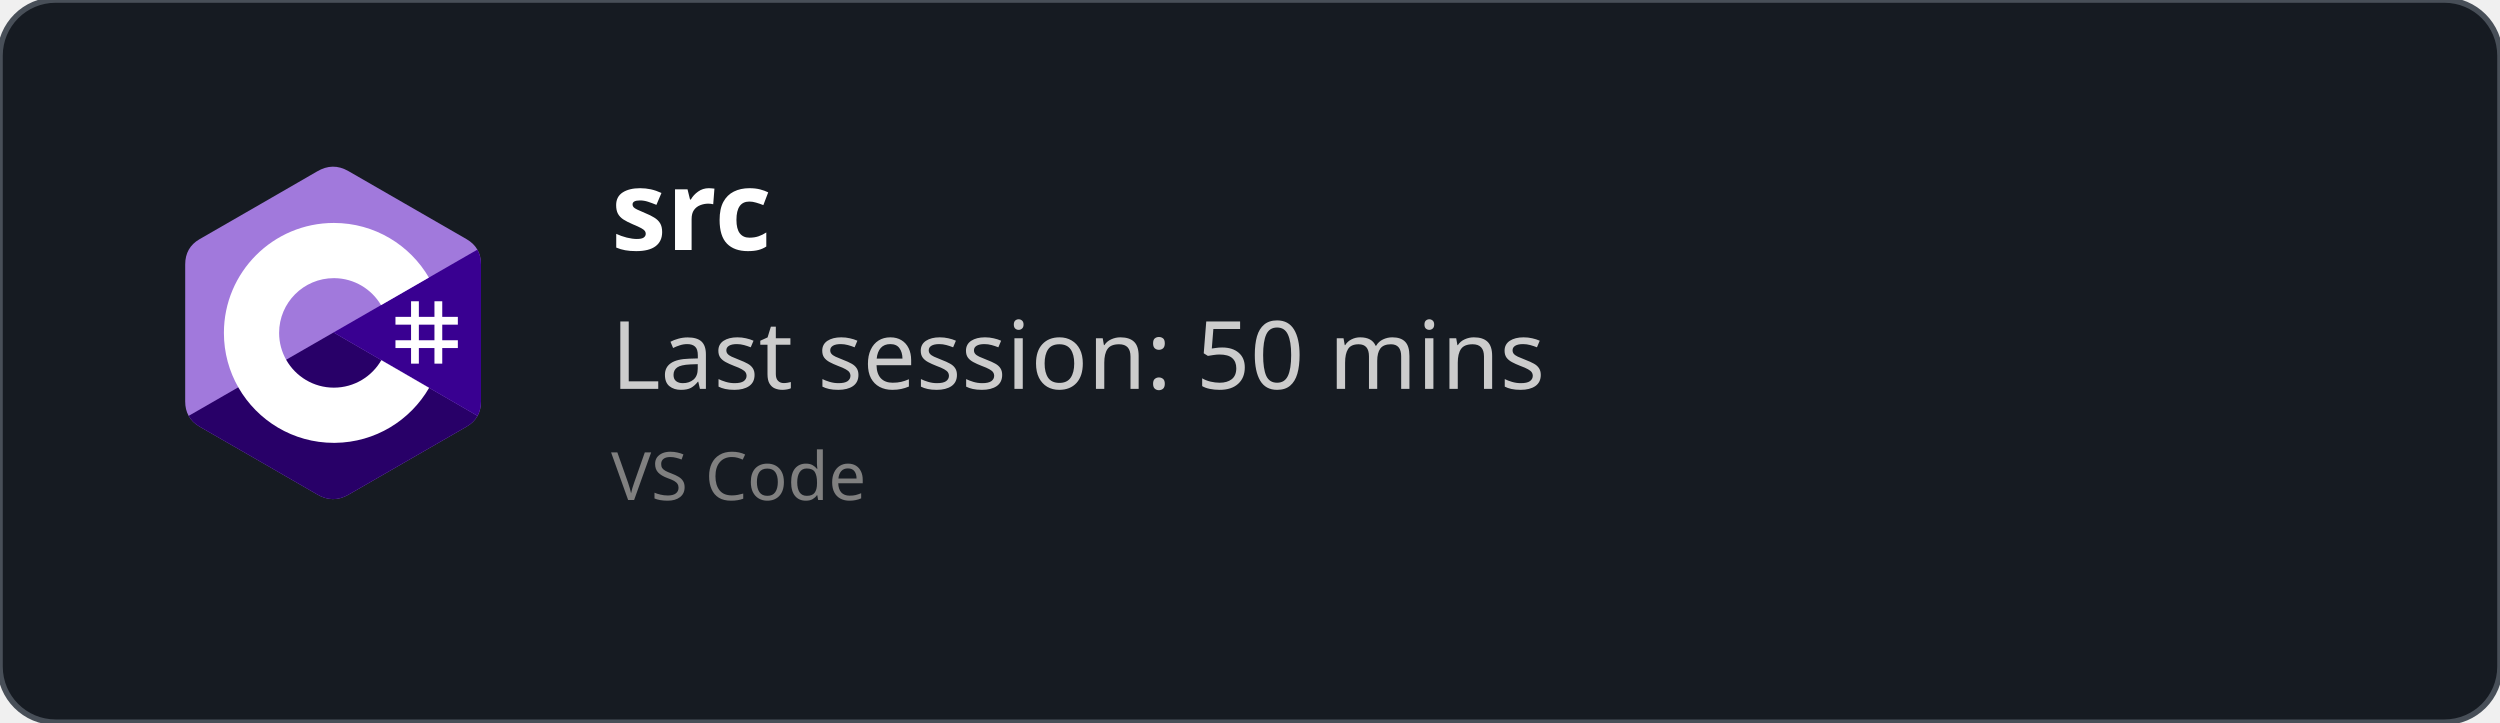
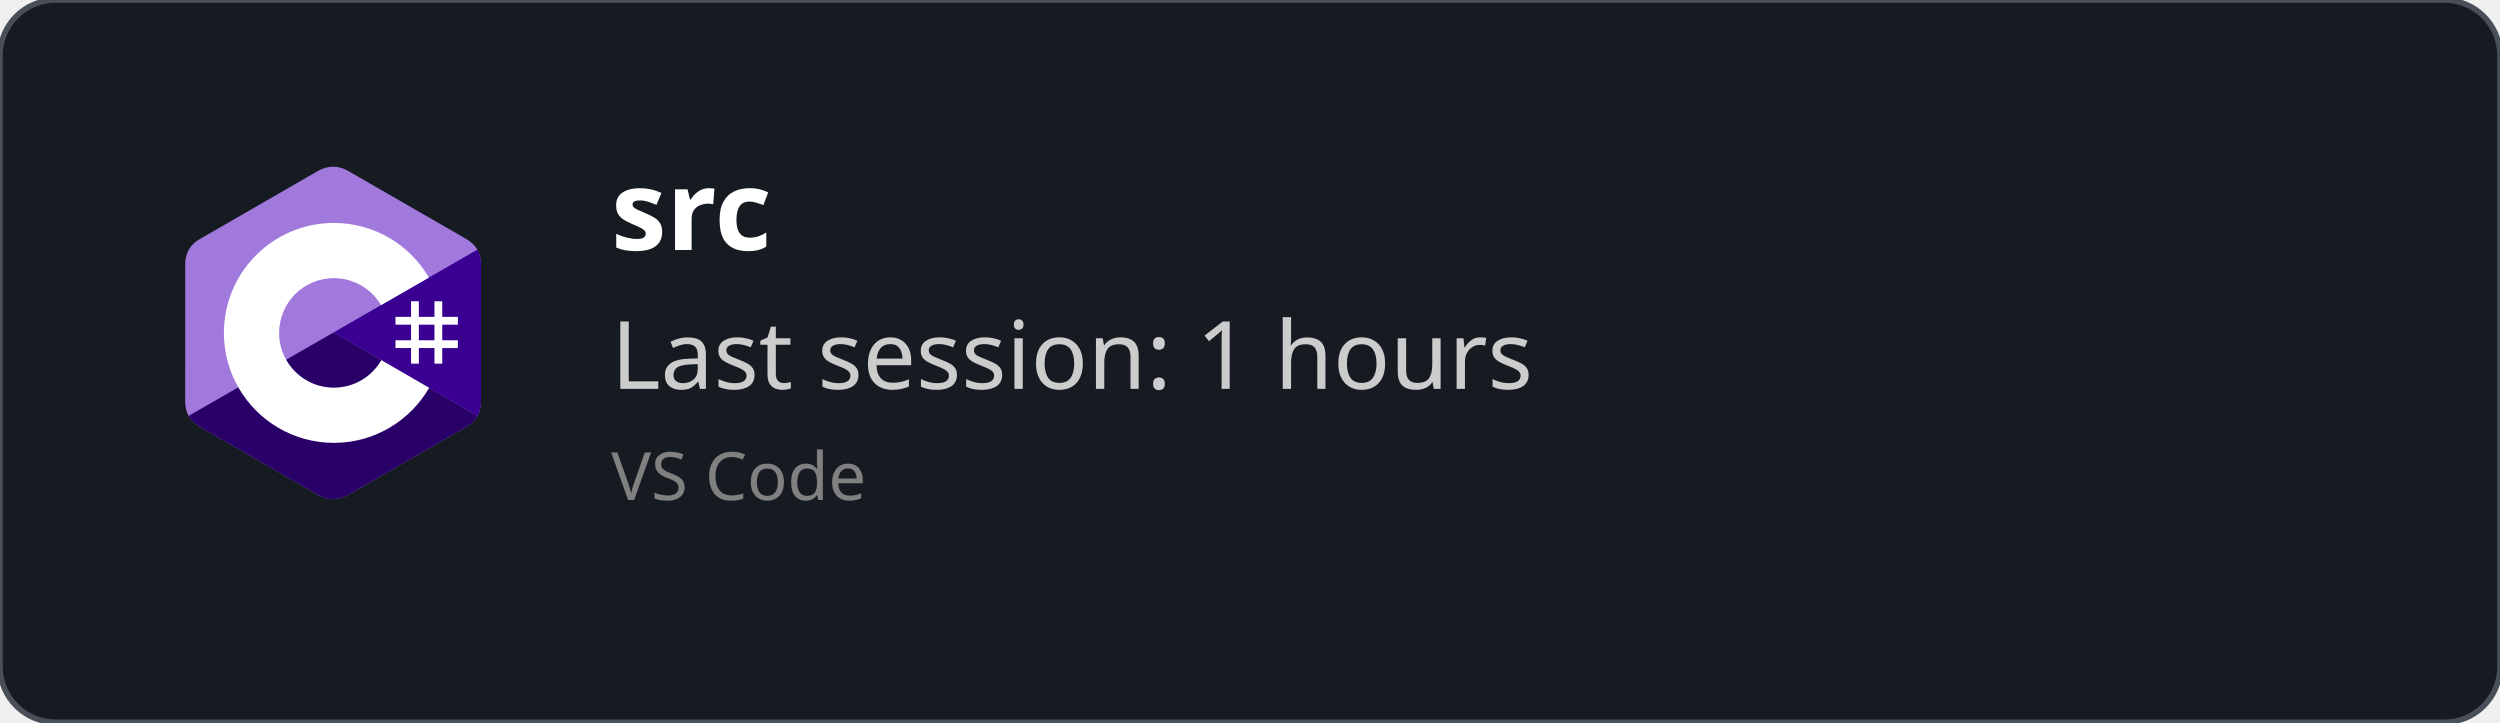
<svg xmlns="http://www.w3.org/2000/svg" width="450" height="130" viewBox="0 0 450 130" fill="none" role="img">
  <style>
    *{
        font-family: 'Segoe UI', Ubuntu, monospace
    }
    </style>
  <defs>
    <clipPath id="horizontalClip" x="20" y="20" width="500" height="200">
      <rect x="90" y="20" width="300" height="50" />
    </clipPath>
  </defs>
  <rect width="450" height="130" fill="rgba(22,27,34)" stroke="#484f58" stroke-width="1" fill-opacity="1" stroke-opacity="1" x="0" y="0" rx="10px" ry="10px">
    </rect>
  <svg width="60" height="60" x="30" y="30" viewBox="0 0 256 288" version="1.1" preserveAspectRatio="xMidYMid">
    <g>
      <path d="M255.569,84.452 C255.567,79.622 254.534,75.354 252.445,71.691 C250.393,68.089 247.32,65.07 243.198,62.683 C209.173,43.064 175.115,23.505 141.101,3.866 C131.931,-1.428 123.04,-1.235 113.938,4.135 C100.395,12.122 32.59,50.969 12.385,62.672 C4.064,67.489 0.015,74.861 0.013,84.443 C0,123.898 0.013,163.352 0,202.808 C0,207.532 0.991,211.717 2.988,215.325 C5.041,219.036 8.157,222.138 12.374,224.579 C32.58,236.282 100.394,275.126 113.934,283.115 C123.04,288.488 131.931,288.68 141.104,283.384 C175.119,263.744 209.179,244.186 243.209,224.567 C247.426,222.127 250.542,219.023 252.595,215.315 C254.589,211.707 255.582,207.522 255.582,202.797 C255.582,202.797 255.582,123.908 255.569,84.452" fill="#A179DC" fill-rule="nonzero" />
      <path d="M128.182,143.241 L2.988,215.325 C5.041,219.036 8.157,222.138 12.374,224.579 C32.58,236.282 100.394,275.126 113.934,283.115 C123.04,288.488 131.931,288.68 141.104,283.384 C175.119,263.744 209.179,244.186 243.209,224.567 C247.426,222.127 250.542,219.023 252.595,215.315 L128.182,143.241" fill="#280068" fill-rule="nonzero" />
      <path d="M255.569,84.452 C255.567,79.622 254.534,75.354 252.445,71.691 L128.182,143.241 L252.595,215.315 C254.589,211.707 255.58,207.522 255.582,202.797 C255.582,202.797 255.582,123.908 255.569,84.452" fill="#390091" fill-rule="nonzero" />
      <path d="M201.892,116.294 L201.892,129.768 L215.366,129.768 L215.366,116.294 L222.103,116.294 L222.103,129.768 L235.577,129.768 L235.577,136.505 L222.103,136.505 L222.103,149.978 L235.577,149.978 L235.577,156.715 L222.103,156.715 L222.103,170.189 L215.366,170.189 L215.366,156.715 L201.892,156.715 L201.892,170.189 L195.155,170.189 L195.155,156.715 L181.682,156.715 L181.682,149.978 L195.155,149.978 L195.155,136.505 L181.682,136.505 L181.682,129.768 L195.155,129.768 L195.155,116.294 L201.892,116.294 Z M215.366,136.505 L201.892,136.505 L201.892,149.978 L215.366,149.978 L215.366,136.505 Z" fill="#FFFFFF" />
      <path d="M128.457,48.626 C163.601,48.626 194.284,67.712 210.719,96.082 L210.558,95.809 L169.21,119.617 C161.063,105.824 146.128,96.515 128.996,96.323 L128.457,96.32 C102.331,96.32 81.151,117.5 81.151,143.625 C81.151,152.169 83.428,160.178 87.39,167.095 C95.544,181.33 110.873,190.931 128.457,190.931 C146.15,190.931 161.566,181.208 169.678,166.821 L169.481,167.166 L210.768,191.084 C194.513,219.213 164.25,238.241 129.515,238.62 L128.457,238.626 C93.202,238.626 62.432,219.422 46.038,190.902 C38.035,176.979 33.456,160.838 33.456,143.625 C33.456,91.159 75.988,48.626 128.457,48.626 Z" fill="#FFFFFF" fill-rule="nonzero" />
    </g>
  </svg>
  <text x="110" y="45" font-size="20" clip-path="url(#horizontalClip)" font-weight="bold" font-family="Ubuntu" fill="white">
    src
    </text>
  <text x="110" y="70" font-size="17px" font-family="Ubuntu" fill="#ccc">
-     Last session: 50 mins
+     Last session: 1 hours
    </text>
  <text x="110" y="90" font-size="12px" font-family="Ubuntu" fill="grey">
    VS Code
    </text>
</svg>
